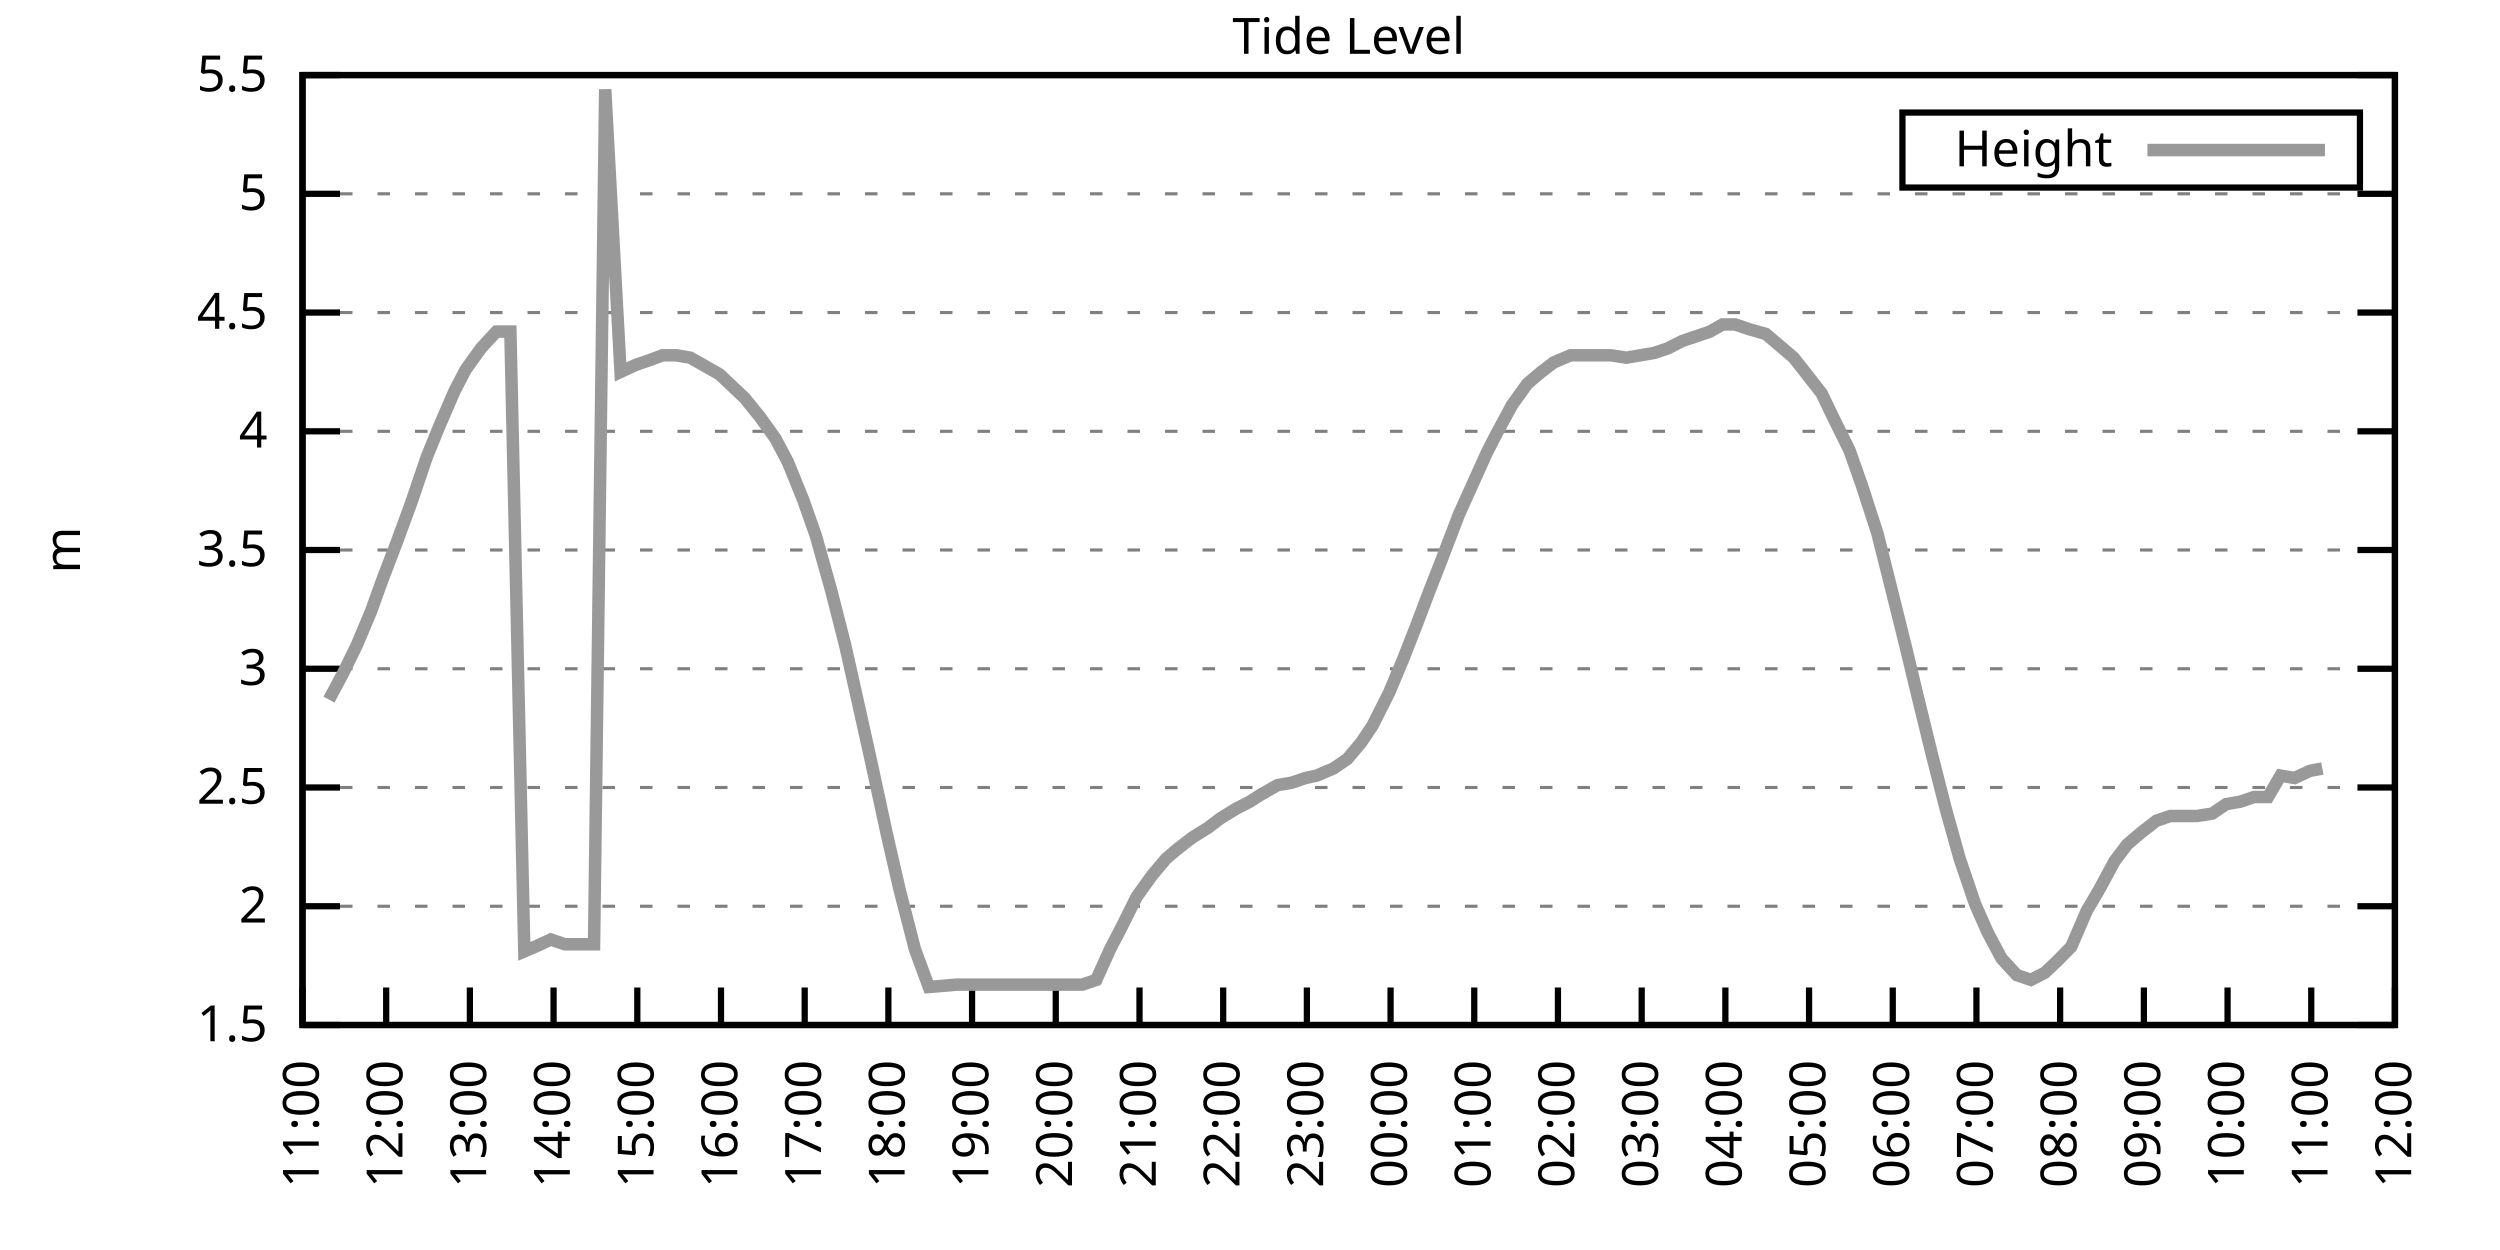
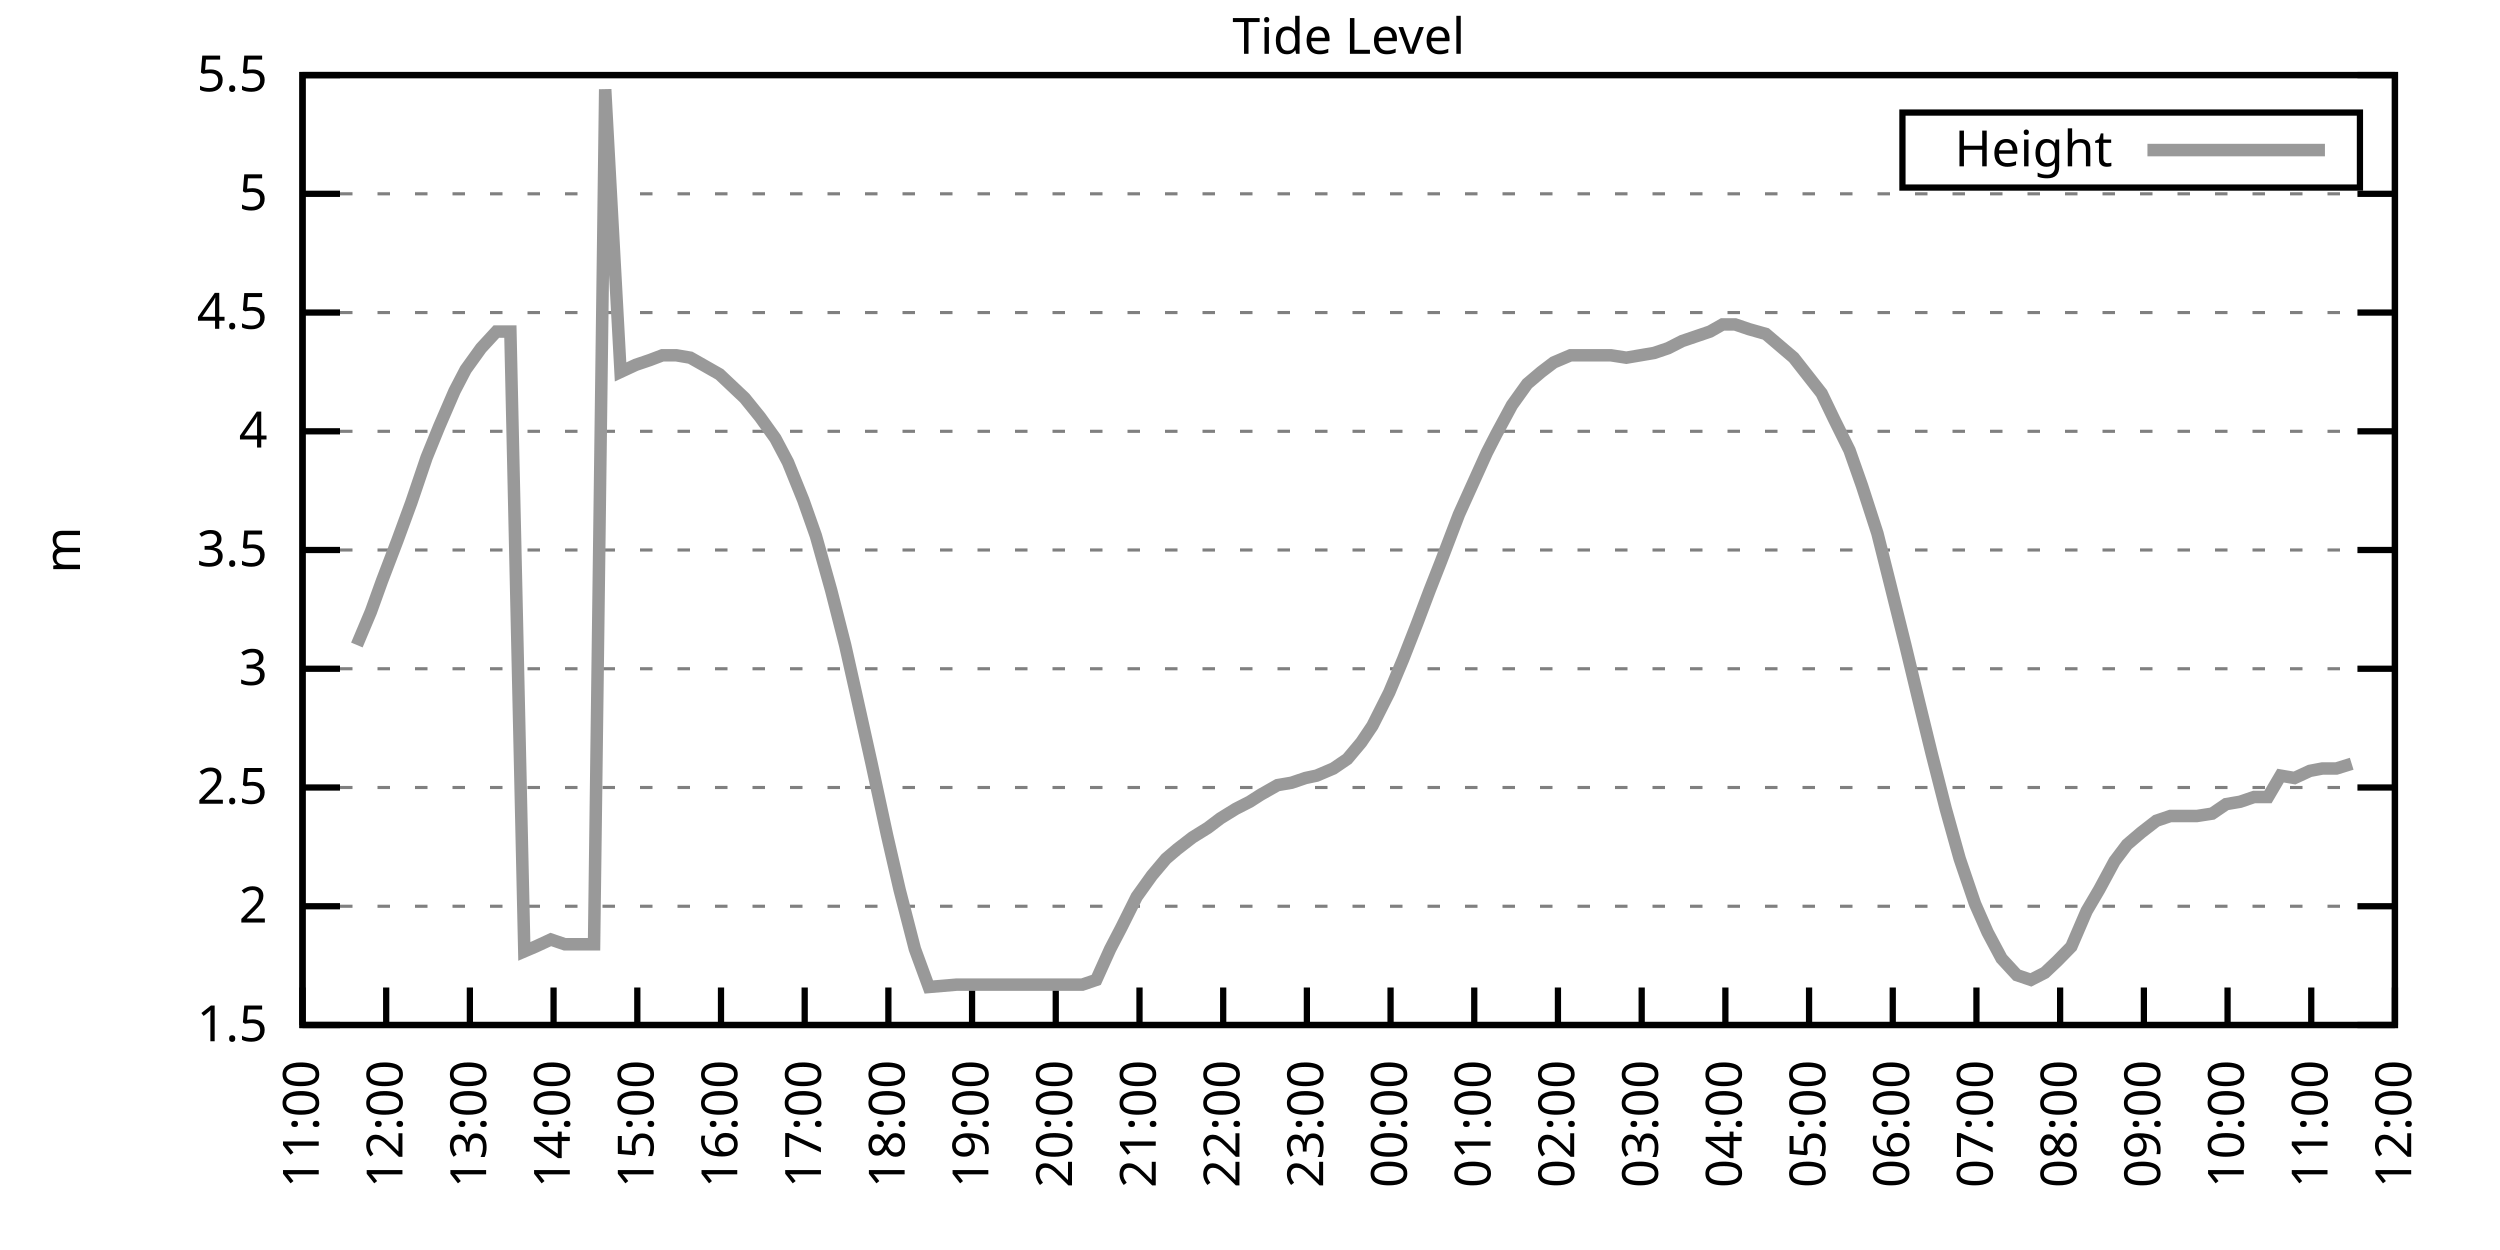
<svg xmlns="http://www.w3.org/2000/svg" xmlns:xlink="http://www.w3.org/1999/xlink" width="400" height="200" viewBox="0 0 400 200">
  <g id="gnuplot_canvas">
    <rect x="0" y="0" width="400" height="200" fill="none" />
    <defs>
      <circle id="gpDot" r="0.5" stroke-width="0.5" stroke="currentColor" />
      <path id="gpPt0" stroke-width="0.333" stroke="currentColor" d="M-1,0 h2 M0,-1 v2" />
      <path id="gpPt1" stroke-width="0.333" stroke="currentColor" d="M-1,-1 L1,1 M1,-1 L-1,1" />
      <path id="gpPt2" stroke-width="0.333" stroke="currentColor" d="M-1,0 L1,0 M0,-1 L0,1 M-1,-1 L1,1 M-1,1 L1,-1" />
      <rect id="gpPt3" stroke-width="0.333" stroke="currentColor" x="-1" y="-1" width="2" height="2" />
      <rect id="gpPt4" stroke-width="0.333" stroke="currentColor" fill="currentColor" x="-1" y="-1" width="2" height="2" />
      <circle id="gpPt5" stroke-width="0.333" stroke="currentColor" cx="0" cy="0" r="1" />
      <use xlink:href="#gpPt5" id="gpPt6" fill="currentColor" stroke="none" />
      <path id="gpPt7" stroke-width="0.333" stroke="currentColor" d="M0,-1.33 L-1.33,0.67 L1.33,0.67 z" />
      <use xlink:href="#gpPt7" id="gpPt8" fill="currentColor" stroke="none" />
      <use xlink:href="#gpPt7" id="gpPt9" stroke="currentColor" transform="rotate(180)" />
      <use xlink:href="#gpPt9" id="gpPt10" fill="currentColor" stroke="none" />
      <use xlink:href="#gpPt3" id="gpPt11" stroke="currentColor" transform="rotate(45)" />
      <use xlink:href="#gpPt11" id="gpPt12" fill="currentColor" stroke="none" />
      <path id="gpPt13" stroke-width="0.333" stroke="currentColor" d="M0,1.330 L1.265,0.411 L0.782,-1.067 L-0.782,-1.076 L-1.265,0.411 z" />
      <use xlink:href="#gpPt13" id="gpPt14" fill="currentColor" stroke="none" />
      <filter id="textbox" filterUnits="objectBoundingBox" x="0" y="0" height="1" width="1">
        <feFlood flood-color="white" flood-opacity="1" result="bgnd" />
        <feComposite in="SourceGraphic" in2="bgnd" operator="atop" />
      </filter>
      <filter id="greybox" filterUnits="objectBoundingBox" x="0" y="0" height="1" width="1">
        <feFlood flood-color="lightgrey" flood-opacity="1" result="grey" />
        <feComposite in="SourceGraphic" in2="grey" operator="atop" />
      </filter>
    </defs>
    <g fill="none" color="white" stroke="currentColor" stroke-width="1.00" stroke-linecap="butt" stroke-linejoin="miter">
</g>
    <g fill="none" color="black" stroke="currentColor" stroke-width="1.00" stroke-linecap="butt" stroke-linejoin="miter">
      <g stroke="none" shape-rendering="crispEdges">
        <polygon fill="rgb(255, 255, 255)" points="48.40,164.00 383.18,164.00 383.18,12.02 48.40,12.02 " />
      </g>
    </g>
    <g fill="none" color="black" stroke="currentColor" stroke-width="1.00" stroke-linecap="butt" stroke-linejoin="miter">
</g>
    <g fill="none" color="black" stroke="black" stroke-width="0.50" stroke-linecap="butt" stroke-linejoin="miter">
</g>
    <g fill="none" color="gray" stroke="currentColor" stroke-width="0.50" stroke-linecap="butt" stroke-linejoin="miter">
      <path stroke="gray" stroke-dasharray="2,4" class="gridline" d="M48.40,164.00 L383.19,164.00  " />
    </g>
    <g fill="none" color="gray" stroke="gray" stroke-width="1.00" stroke-linecap="butt" stroke-linejoin="miter">
</g>
    <g fill="none" color="black" stroke="currentColor" stroke-width="1.00" stroke-linecap="butt" stroke-linejoin="miter">
      <path stroke="black" d="M48.40,164.00 L54.40,164.00 M383.19,164.00 L377.19,164.00  " />
      <g transform="translate(42.80,166.60)" stroke="none" fill="black" font-family="Sans" font-size="8.00" text-anchor="end">
        <text>
          <tspan font-family="Sans"> 1.5</tspan>
        </text>
      </g>
    </g>
    <g fill="none" color="black" stroke="currentColor" stroke-width="1.00" stroke-linecap="butt" stroke-linejoin="miter">
</g>
    <g fill="none" color="black" stroke="black" stroke-width="0.50" stroke-linecap="butt" stroke-linejoin="miter">
</g>
    <g fill="none" color="gray" stroke="currentColor" stroke-width="0.50" stroke-linecap="butt" stroke-linejoin="miter">
      <path stroke="gray" stroke-dasharray="2,4" class="gridline" d="M48.40,145.00 L383.19,145.00  " />
    </g>
    <g fill="none" color="gray" stroke="gray" stroke-width="1.00" stroke-linecap="butt" stroke-linejoin="miter">
</g>
    <g fill="none" color="black" stroke="currentColor" stroke-width="1.00" stroke-linecap="butt" stroke-linejoin="miter">
      <path stroke="black" d="M48.40,145.00 L54.40,145.00 M383.19,145.00 L377.19,145.00  " />
      <g transform="translate(42.80,147.60)" stroke="none" fill="black" font-family="Sans" font-size="8.00" text-anchor="end">
        <text>
          <tspan font-family="Sans"> 2</tspan>
        </text>
      </g>
    </g>
    <g fill="none" color="black" stroke="currentColor" stroke-width="1.00" stroke-linecap="butt" stroke-linejoin="miter">
</g>
    <g fill="none" color="black" stroke="black" stroke-width="0.50" stroke-linecap="butt" stroke-linejoin="miter">
</g>
    <g fill="none" color="gray" stroke="currentColor" stroke-width="0.50" stroke-linecap="butt" stroke-linejoin="miter">
      <path stroke="gray" stroke-dasharray="2,4" class="gridline" d="M48.40,126.00 L383.19,126.00  " />
    </g>
    <g fill="none" color="gray" stroke="gray" stroke-width="1.00" stroke-linecap="butt" stroke-linejoin="miter">
</g>
    <g fill="none" color="black" stroke="currentColor" stroke-width="1.00" stroke-linecap="butt" stroke-linejoin="miter">
      <path stroke="black" d="M48.40,126.00 L54.40,126.00 M383.19,126.00 L377.19,126.00  " />
      <g transform="translate(42.80,128.60)" stroke="none" fill="black" font-family="Sans" font-size="8.00" text-anchor="end">
        <text>
          <tspan font-family="Sans"> 2.5</tspan>
        </text>
      </g>
    </g>
    <g fill="none" color="black" stroke="currentColor" stroke-width="1.00" stroke-linecap="butt" stroke-linejoin="miter">
</g>
    <g fill="none" color="black" stroke="black" stroke-width="0.50" stroke-linecap="butt" stroke-linejoin="miter">
</g>
    <g fill="none" color="gray" stroke="currentColor" stroke-width="0.50" stroke-linecap="butt" stroke-linejoin="miter">
      <path stroke="gray" stroke-dasharray="2,4" class="gridline" d="M48.40,107.00 L383.19,107.00  " />
    </g>
    <g fill="none" color="gray" stroke="gray" stroke-width="1.00" stroke-linecap="butt" stroke-linejoin="miter">
</g>
    <g fill="none" color="black" stroke="currentColor" stroke-width="1.00" stroke-linecap="butt" stroke-linejoin="miter">
      <path stroke="black" d="M48.40,107.00 L54.40,107.00 M383.19,107.00 L377.19,107.00  " />
      <g transform="translate(42.80,109.60)" stroke="none" fill="black" font-family="Sans" font-size="8.00" text-anchor="end">
        <text>
          <tspan font-family="Sans"> 3</tspan>
        </text>
      </g>
    </g>
    <g fill="none" color="black" stroke="currentColor" stroke-width="1.00" stroke-linecap="butt" stroke-linejoin="miter">
</g>
    <g fill="none" color="black" stroke="black" stroke-width="0.50" stroke-linecap="butt" stroke-linejoin="miter">
</g>
    <g fill="none" color="gray" stroke="currentColor" stroke-width="0.50" stroke-linecap="butt" stroke-linejoin="miter">
      <path stroke="gray" stroke-dasharray="2,4" class="gridline" d="M48.40,88.00 L383.19,88.00  " />
    </g>
    <g fill="none" color="gray" stroke="gray" stroke-width="1.00" stroke-linecap="butt" stroke-linejoin="miter">
</g>
    <g fill="none" color="black" stroke="currentColor" stroke-width="1.00" stroke-linecap="butt" stroke-linejoin="miter">
      <path stroke="black" d="M48.40,88.00 L54.40,88.00 M383.19,88.00 L377.19,88.00  " />
      <g transform="translate(42.80,90.60)" stroke="none" fill="black" font-family="Sans" font-size="8.00" text-anchor="end">
        <text>
          <tspan font-family="Sans"> 3.5</tspan>
        </text>
      </g>
    </g>
    <g fill="none" color="black" stroke="currentColor" stroke-width="1.00" stroke-linecap="butt" stroke-linejoin="miter">
</g>
    <g fill="none" color="black" stroke="black" stroke-width="0.50" stroke-linecap="butt" stroke-linejoin="miter">
</g>
    <g fill="none" color="gray" stroke="currentColor" stroke-width="0.50" stroke-linecap="butt" stroke-linejoin="miter">
      <path stroke="gray" stroke-dasharray="2,4" class="gridline" d="M48.40,69.01 L383.19,69.01  " />
    </g>
    <g fill="none" color="gray" stroke="gray" stroke-width="1.00" stroke-linecap="butt" stroke-linejoin="miter">
</g>
    <g fill="none" color="black" stroke="currentColor" stroke-width="1.00" stroke-linecap="butt" stroke-linejoin="miter">
      <path stroke="black" d="M48.40,69.01 L54.40,69.01 M383.19,69.01 L377.19,69.01  " />
      <g transform="translate(42.80,71.61)" stroke="none" fill="black" font-family="Sans" font-size="8.00" text-anchor="end">
        <text>
          <tspan font-family="Sans"> 4</tspan>
        </text>
      </g>
    </g>
    <g fill="none" color="black" stroke="currentColor" stroke-width="1.00" stroke-linecap="butt" stroke-linejoin="miter">
</g>
    <g fill="none" color="black" stroke="black" stroke-width="0.50" stroke-linecap="butt" stroke-linejoin="miter">
</g>
    <g fill="none" color="gray" stroke="currentColor" stroke-width="0.50" stroke-linecap="butt" stroke-linejoin="miter">
      <path stroke="gray" stroke-dasharray="2,4" class="gridline" d="M48.40,50.01 L383.19,50.01  " />
    </g>
    <g fill="none" color="gray" stroke="gray" stroke-width="1.00" stroke-linecap="butt" stroke-linejoin="miter">
</g>
    <g fill="none" color="black" stroke="currentColor" stroke-width="1.00" stroke-linecap="butt" stroke-linejoin="miter">
      <path stroke="black" d="M48.40,50.01 L54.40,50.01 M383.19,50.01 L377.19,50.01  " />
      <g transform="translate(42.80,52.61)" stroke="none" fill="black" font-family="Sans" font-size="8.00" text-anchor="end">
        <text>
          <tspan font-family="Sans"> 4.5</tspan>
        </text>
      </g>
    </g>
    <g fill="none" color="black" stroke="currentColor" stroke-width="1.00" stroke-linecap="butt" stroke-linejoin="miter">
</g>
    <g fill="none" color="black" stroke="black" stroke-width="0.50" stroke-linecap="butt" stroke-linejoin="miter">
</g>
    <g fill="none" color="gray" stroke="currentColor" stroke-width="0.50" stroke-linecap="butt" stroke-linejoin="miter">
      <path stroke="gray" stroke-dasharray="2,4" class="gridline" d="M48.40,31.01 L383.19,31.01  " />
    </g>
    <g fill="none" color="gray" stroke="gray" stroke-width="1.00" stroke-linecap="butt" stroke-linejoin="miter">
</g>
    <g fill="none" color="black" stroke="currentColor" stroke-width="1.00" stroke-linecap="butt" stroke-linejoin="miter">
      <path stroke="black" d="M48.40,31.01 L54.40,31.01 M383.19,31.01 L377.19,31.01  " />
      <g transform="translate(42.80,33.61)" stroke="none" fill="black" font-family="Sans" font-size="8.00" text-anchor="end">
        <text>
          <tspan font-family="Sans"> 5</tspan>
        </text>
      </g>
    </g>
    <g fill="none" color="black" stroke="currentColor" stroke-width="1.00" stroke-linecap="butt" stroke-linejoin="miter">
</g>
    <g fill="none" color="black" stroke="black" stroke-width="0.50" stroke-linecap="butt" stroke-linejoin="miter">
</g>
    <g fill="none" color="gray" stroke="currentColor" stroke-width="0.50" stroke-linecap="butt" stroke-linejoin="miter">
      <path stroke="gray" stroke-dasharray="2,4" class="gridline" d="M48.40,12.01 L383.19,12.01  " />
    </g>
    <g fill="none" color="gray" stroke="gray" stroke-width="1.00" stroke-linecap="butt" stroke-linejoin="miter">
</g>
    <g fill="none" color="black" stroke="currentColor" stroke-width="1.00" stroke-linecap="butt" stroke-linejoin="miter">
      <path stroke="black" d="M48.40,12.01 L54.40,12.01 M383.19,12.01 L377.19,12.01  " />
      <g transform="translate(42.80,14.61)" stroke="none" fill="black" font-family="Sans" font-size="8.00" text-anchor="end">
        <text>
          <tspan font-family="Sans"> 5.5</tspan>
        </text>
      </g>
    </g>
    <g fill="none" color="black" stroke="currentColor" stroke-width="1.00" stroke-linecap="butt" stroke-linejoin="miter">
      <path stroke="black" d="M48.40,164.00 L48.40,158.00  " />
      <g transform="translate(51.00,169.60) rotate(270.00)" stroke="none" fill="black" font-family="Sans" font-size="8.00" text-anchor="end">
        <text>
          <tspan font-family="Sans">11:00</tspan>
        </text>
      </g>
    </g>
    <g fill="none" color="black" stroke="currentColor" stroke-width="1.00" stroke-linecap="butt" stroke-linejoin="miter">
      <path stroke="black" d="M61.79,164.00 L61.79,158.00  " />
      <g transform="translate(64.39,169.60) rotate(270.00)" stroke="none" fill="black" font-family="Sans" font-size="8.00" text-anchor="end">
        <text>
          <tspan font-family="Sans">12:00</tspan>
        </text>
      </g>
    </g>
    <g fill="none" color="black" stroke="currentColor" stroke-width="1.00" stroke-linecap="butt" stroke-linejoin="miter">
      <path stroke="black" d="M75.18,164.00 L75.18,158.00  " />
      <g transform="translate(77.78,169.60) rotate(270.00)" stroke="none" fill="black" font-family="Sans" font-size="8.00" text-anchor="end">
        <text>
          <tspan font-family="Sans">13:00</tspan>
        </text>
      </g>
    </g>
    <g fill="none" color="black" stroke="currentColor" stroke-width="1.00" stroke-linecap="butt" stroke-linejoin="miter">
      <path stroke="black" d="M88.57,164.00 L88.57,158.00  " />
      <g transform="translate(91.17,169.60) rotate(270.00)" stroke="none" fill="black" font-family="Sans" font-size="8.00" text-anchor="end">
        <text>
          <tspan font-family="Sans">14:00</tspan>
        </text>
      </g>
    </g>
    <g fill="none" color="black" stroke="currentColor" stroke-width="1.00" stroke-linecap="butt" stroke-linejoin="miter">
      <path stroke="black" d="M101.97,164.00 L101.97,158.00  " />
      <g transform="translate(104.57,169.60) rotate(270.00)" stroke="none" fill="black" font-family="Sans" font-size="8.00" text-anchor="end">
        <text>
          <tspan font-family="Sans">15:00</tspan>
        </text>
      </g>
    </g>
    <g fill="none" color="black" stroke="currentColor" stroke-width="1.00" stroke-linecap="butt" stroke-linejoin="miter">
      <path stroke="black" d="M115.36,164.00 L115.36,158.00  " />
      <g transform="translate(117.96,169.60) rotate(270.00)" stroke="none" fill="black" font-family="Sans" font-size="8.00" text-anchor="end">
        <text>
          <tspan font-family="Sans">16:00</tspan>
        </text>
      </g>
    </g>
    <g fill="none" color="black" stroke="currentColor" stroke-width="1.00" stroke-linecap="butt" stroke-linejoin="miter">
      <path stroke="black" d="M128.75,164.00 L128.75,158.00  " />
      <g transform="translate(131.35,169.60) rotate(270.00)" stroke="none" fill="black" font-family="Sans" font-size="8.00" text-anchor="end">
        <text>
          <tspan font-family="Sans">17:00</tspan>
        </text>
      </g>
    </g>
    <g fill="none" color="black" stroke="currentColor" stroke-width="1.00" stroke-linecap="butt" stroke-linejoin="miter">
      <path stroke="black" d="M142.14,164.00 L142.14,158.00  " />
      <g transform="translate(144.74,169.60) rotate(270.00)" stroke="none" fill="black" font-family="Sans" font-size="8.00" text-anchor="end">
        <text>
          <tspan font-family="Sans">18:00</tspan>
        </text>
      </g>
    </g>
    <g fill="none" color="black" stroke="currentColor" stroke-width="1.00" stroke-linecap="butt" stroke-linejoin="miter">
      <path stroke="black" d="M155.53,164.00 L155.53,158.00  " />
      <g transform="translate(158.13,169.60) rotate(270.00)" stroke="none" fill="black" font-family="Sans" font-size="8.00" text-anchor="end">
        <text>
          <tspan font-family="Sans">19:00</tspan>
        </text>
      </g>
    </g>
    <g fill="none" color="black" stroke="currentColor" stroke-width="1.00" stroke-linecap="butt" stroke-linejoin="miter">
      <path stroke="black" d="M168.92,164.00 L168.92,158.00  " />
      <g transform="translate(171.52,169.60) rotate(270.00)" stroke="none" fill="black" font-family="Sans" font-size="8.00" text-anchor="end">
        <text>
          <tspan font-family="Sans">20:00</tspan>
        </text>
      </g>
    </g>
    <g fill="none" color="black" stroke="currentColor" stroke-width="1.00" stroke-linecap="butt" stroke-linejoin="miter">
      <path stroke="black" d="M182.32,164.00 L182.32,158.00  " />
      <g transform="translate(184.92,169.60) rotate(270.00)" stroke="none" fill="black" font-family="Sans" font-size="8.00" text-anchor="end">
        <text>
          <tspan font-family="Sans">21:00</tspan>
        </text>
      </g>
    </g>
    <g fill="none" color="black" stroke="currentColor" stroke-width="1.00" stroke-linecap="butt" stroke-linejoin="miter">
      <path stroke="black" d="M195.71,164.00 L195.71,158.00  " />
      <g transform="translate(198.31,169.60) rotate(270.00)" stroke="none" fill="black" font-family="Sans" font-size="8.00" text-anchor="end">
        <text>
          <tspan font-family="Sans">22:00</tspan>
        </text>
      </g>
    </g>
    <g fill="none" color="black" stroke="currentColor" stroke-width="1.00" stroke-linecap="butt" stroke-linejoin="miter">
      <path stroke="black" d="M209.10,164.00 L209.10,158.00  " />
      <g transform="translate(211.70,169.60) rotate(270.00)" stroke="none" fill="black" font-family="Sans" font-size="8.00" text-anchor="end">
        <text>
          <tspan font-family="Sans">23:00</tspan>
        </text>
      </g>
    </g>
    <g fill="none" color="black" stroke="currentColor" stroke-width="1.00" stroke-linecap="butt" stroke-linejoin="miter">
      <path stroke="black" d="M222.49,164.00 L222.49,158.00  " />
      <g transform="translate(225.09,169.60) rotate(270.00)" stroke="none" fill="black" font-family="Sans" font-size="8.00" text-anchor="end">
        <text>
          <tspan font-family="Sans">00:00</tspan>
        </text>
      </g>
    </g>
    <g fill="none" color="black" stroke="currentColor" stroke-width="1.00" stroke-linecap="butt" stroke-linejoin="miter">
      <path stroke="black" d="M235.88,164.00 L235.88,158.00  " />
      <g transform="translate(238.48,169.60) rotate(270.00)" stroke="none" fill="black" font-family="Sans" font-size="8.00" text-anchor="end">
        <text>
          <tspan font-family="Sans">01:00</tspan>
        </text>
      </g>
    </g>
    <g fill="none" color="black" stroke="currentColor" stroke-width="1.00" stroke-linecap="butt" stroke-linejoin="miter">
      <path stroke="black" d="M249.27,164.00 L249.27,158.00  " />
      <g transform="translate(251.87,169.60) rotate(270.00)" stroke="none" fill="black" font-family="Sans" font-size="8.00" text-anchor="end">
        <text>
          <tspan font-family="Sans">02:00</tspan>
        </text>
      </g>
    </g>
    <g fill="none" color="black" stroke="currentColor" stroke-width="1.00" stroke-linecap="butt" stroke-linejoin="miter">
      <path stroke="black" d="M262.67,164.00 L262.67,158.00  " />
      <g transform="translate(265.27,169.60) rotate(270.00)" stroke="none" fill="black" font-family="Sans" font-size="8.00" text-anchor="end">
        <text>
          <tspan font-family="Sans">03:00</tspan>
        </text>
      </g>
    </g>
    <g fill="none" color="black" stroke="currentColor" stroke-width="1.00" stroke-linecap="butt" stroke-linejoin="miter">
      <path stroke="black" d="M276.06,164.00 L276.06,158.00  " />
      <g transform="translate(278.66,169.60) rotate(270.00)" stroke="none" fill="black" font-family="Sans" font-size="8.00" text-anchor="end">
        <text>
          <tspan font-family="Sans">04:00</tspan>
        </text>
      </g>
    </g>
    <g fill="none" color="black" stroke="currentColor" stroke-width="1.00" stroke-linecap="butt" stroke-linejoin="miter">
      <path stroke="black" d="M289.45,164.00 L289.45,158.00  " />
      <g transform="translate(292.05,169.60) rotate(270.00)" stroke="none" fill="black" font-family="Sans" font-size="8.00" text-anchor="end">
        <text>
          <tspan font-family="Sans">05:00</tspan>
        </text>
      </g>
    </g>
    <g fill="none" color="black" stroke="currentColor" stroke-width="1.00" stroke-linecap="butt" stroke-linejoin="miter">
      <path stroke="black" d="M302.84,164.00 L302.84,158.00  " />
      <g transform="translate(305.44,169.60) rotate(270.00)" stroke="none" fill="black" font-family="Sans" font-size="8.00" text-anchor="end">
        <text>
          <tspan font-family="Sans">06:00</tspan>
        </text>
      </g>
    </g>
    <g fill="none" color="black" stroke="currentColor" stroke-width="1.00" stroke-linecap="butt" stroke-linejoin="miter">
      <path stroke="black" d="M316.23,164.00 L316.23,158.00  " />
      <g transform="translate(318.83,169.60) rotate(270.00)" stroke="none" fill="black" font-family="Sans" font-size="8.00" text-anchor="end">
        <text>
          <tspan font-family="Sans">07:00</tspan>
        </text>
      </g>
    </g>
    <g fill="none" color="black" stroke="currentColor" stroke-width="1.00" stroke-linecap="butt" stroke-linejoin="miter">
      <path stroke="black" d="M329.62,164.00 L329.62,158.00  " />
      <g transform="translate(332.22,169.60) rotate(270.00)" stroke="none" fill="black" font-family="Sans" font-size="8.00" text-anchor="end">
        <text>
          <tspan font-family="Sans">08:00</tspan>
        </text>
      </g>
    </g>
    <g fill="none" color="black" stroke="currentColor" stroke-width="1.00" stroke-linecap="butt" stroke-linejoin="miter">
      <path stroke="black" d="M343.02,164.00 L343.02,158.00  " />
      <g transform="translate(345.62,169.60) rotate(270.00)" stroke="none" fill="black" font-family="Sans" font-size="8.00" text-anchor="end">
        <text>
          <tspan font-family="Sans">09:00</tspan>
        </text>
      </g>
    </g>
    <g fill="none" color="black" stroke="currentColor" stroke-width="1.00" stroke-linecap="butt" stroke-linejoin="miter">
      <path stroke="black" d="M356.41,164.00 L356.41,158.00  " />
      <g transform="translate(359.01,169.60) rotate(270.00)" stroke="none" fill="black" font-family="Sans" font-size="8.00" text-anchor="end">
        <text>
          <tspan font-family="Sans">10:00</tspan>
        </text>
      </g>
    </g>
    <g fill="none" color="black" stroke="currentColor" stroke-width="1.00" stroke-linecap="butt" stroke-linejoin="miter">
      <path stroke="black" d="M369.80,164.00 L369.80,158.00  " />
      <g transform="translate(372.40,169.60) rotate(270.00)" stroke="none" fill="black" font-family="Sans" font-size="8.00" text-anchor="end">
        <text>
          <tspan font-family="Sans">11:00</tspan>
        </text>
      </g>
    </g>
    <g fill="none" color="black" stroke="currentColor" stroke-width="1.00" stroke-linecap="butt" stroke-linejoin="miter">
      <path stroke="black" d="M383.19,164.00 L383.19,158.00  " />
      <g transform="translate(385.79,169.60) rotate(270.00)" stroke="none" fill="black" font-family="Sans" font-size="8.00" text-anchor="end">
        <text>
          <tspan font-family="Sans">12:00</tspan>
        </text>
      </g>
    </g>
    <g fill="none" color="black" stroke="currentColor" stroke-width="1.00" stroke-linecap="butt" stroke-linejoin="miter">
</g>
    <g fill="none" color="black" stroke="currentColor" stroke-width="1.00" stroke-linecap="butt" stroke-linejoin="miter">
      <path stroke="black" d="M48.40,12.01 L48.40,164.00 L383.19,164.00 L383.19,12.01 L48.40,12.01 Z  " />
    </g>
    <g fill="none" color="black" stroke="currentColor" stroke-width="1.00" stroke-linecap="butt" stroke-linejoin="miter">
</g>
    <g fill="none" color="black" stroke="currentColor" stroke-width="1.00" stroke-linecap="butt" stroke-linejoin="miter">
      <path stroke="black" d="M304.39,30.01 L304.39,18.01 L377.59,18.01 L377.59,30.01 L304.39,30.01 Z  " />
    </g>
    <g id="Tide_level_plot_1">
      <g fill="none" color="white" stroke="black" stroke-width="2.00" stroke-linecap="butt" stroke-linejoin="miter">
</g>
      <g fill="none" color="black" stroke="currentColor" stroke-width="2.00" stroke-linecap="butt" stroke-linejoin="miter">
        <g transform="translate(337.99,26.61)" stroke="none" fill="black" font-family="Sans" font-size="8.00" text-anchor="end">
          <text>
            <tspan font-family="Sans">Height</tspan>
          </text>
        </g>
      </g>
      <g fill="none" color="black" stroke="currentColor" stroke-width="2.00" stroke-linecap="butt" stroke-linejoin="miter">
-         <path stroke="rgb(153, 153, 153)" d="M343.59,24.01 L371.99,24.01 M52.64,111.94 L54.87,107.76 L57.10,103.20 L59.34,97.88 L61.12,92.94 L63.58,86.49   L65.81,80.41 L68.26,73.19 L70.27,68.25 L72.73,62.55 L74.51,59.13 L76.97,55.71 L79.42,53.05 L81.66,53.05   L83.89,152.22 L85.67,151.46 L88.13,150.32 L90.36,151.08 L92.82,151.08 L95.05,151.08 L96.83,14.29 L99.29,59.51   L101.74,58.37 L103.98,57.61 L105.98,56.85 L108.22,56.85 L110.45,57.23 L112.46,58.37 L115.13,59.89 L117.14,61.79   L119.15,63.69 L121.61,66.73 L124.06,70.15 L126.07,73.95 L128.53,80.03 L130.54,85.73 L132.99,94.46 L135.22,103.20   L137.01,111.18 L139.46,122.20 L141.92,133.60 L143.93,142.34 L146.38,151.84 L148.61,157.92 L153.08,157.54 L154.86,157.54   L157.54,157.54 L159.77,157.54 L161.78,157.54 L164.01,157.54 L166.47,157.54 L168.48,157.54 L170.93,157.54 L173.17,157.54   L175.40,156.78 L177.63,151.84 L179.41,148.42 L181.87,143.48 L184.32,140.06 L186.56,137.40 L188.34,135.88 L190.80,133.98   L193.25,132.46 L195.26,130.94 L197.72,129.42 L199.95,128.28 L201.73,127.14 L204.41,125.62 L206.64,125.24 L208.88,124.48   L210.66,124.10 L213.34,122.96 L215.57,121.44 L217.80,118.78 L219.59,116.12 L222.27,110.80 L224.50,105.48 L226.73,99.78   L228.74,94.46 L230.53,89.90 L233.43,82.31 L235.66,77.37 L237.89,72.43 L239.45,69.39 L241.91,64.83 L244.36,61.41   L246.60,59.51 L248.60,57.99 L251.28,56.85 L253.07,56.85 L255.30,56.85 L257.76,56.85 L260.21,57.23 L262.44,56.85   L264.67,56.47 L266.91,55.71 L269.14,54.57 L271.37,53.81 L273.60,53.05 L275.61,51.91 L277.62,51.91 L279.85,52.67   L282.53,53.43 L284.76,55.33 L286.99,57.23 L288.78,59.51 L291.46,62.93 L293.47,67.11 L295.92,72.05 L297.93,77.75   L300.39,85.35 L302.39,93.32 L304.85,103.20 L306.86,111.56 L309.09,120.68 L311.32,129.42 L313.55,137.40 L316.01,144.62   L318.02,149.18 L320.25,153.36 L322.70,156.02 L324.94,156.78 L327.17,155.64 L329.18,153.74 L331.41,151.46 L333.86,145.76   L335.87,142.34 L338.33,137.78 L340.34,135.12 L342.57,133.22 L345.02,131.32 L347.26,130.56 L349.26,130.56 L351.50,130.56   L353.95,130.18 L356.18,128.66 L358.42,128.28 L360.65,127.52 L362.88,127.52 L364.89,124.10 L367.12,124.48 L369.58,123.34   L371.58,122.96  " />
+         <path stroke="rgb(153, 153, 153)" d="M343.59,24.01 L371.99,24.01 M57.10,103.20 L59.34,97.88 L61.12,92.94 L63.58,86.49 L65.81,80.41 L68.26,73.19   L70.27,68.25 L72.73,62.55 L74.51,59.13 L76.97,55.71 L79.42,53.05 L81.66,53.05 L83.89,152.22 L85.67,151.46   L88.13,150.32 L90.36,151.08 L92.82,151.08 L95.05,151.08 L96.83,14.29 L99.29,59.51 L101.74,58.37 L103.98,57.61   L105.98,56.85 L108.22,56.85 L110.45,57.23 L112.46,58.37 L115.13,59.89 L117.14,61.79 L119.15,63.69 L121.61,66.73   L124.06,70.15 L126.07,73.95 L128.53,80.03 L130.54,85.73 L132.99,94.46 L135.22,103.20 L137.01,111.18 L139.46,122.20   L141.92,133.60 L143.93,142.34 L146.38,151.84 L148.61,157.92 L153.08,157.54 L154.86,157.54 L157.54,157.54 L159.77,157.54   L161.78,157.54 L164.01,157.54 L166.47,157.54 L168.48,157.54 L170.93,157.54 L173.17,157.54 L175.40,156.78 L177.63,151.84   L179.41,148.42 L181.87,143.48 L184.32,140.06 L186.56,137.40 L188.34,135.88 L190.80,133.98 L193.25,132.46 L195.26,130.94   L197.72,129.42 L199.95,128.28 L201.73,127.14 L204.41,125.62 L206.64,125.24 L208.88,124.48 L210.66,124.10 L213.34,122.96   L215.57,121.44 L217.80,118.78 L219.59,116.12 L222.27,110.80 L224.50,105.48 L226.73,99.78 L228.74,94.46 L230.53,89.90   L233.43,82.31 L235.66,77.37 L237.89,72.43 L239.45,69.39 L241.91,64.83 L244.36,61.41 L246.60,59.51 L248.60,57.99   L251.28,56.85 L253.07,56.85 L255.30,56.85 L257.76,56.85 L260.21,57.23 L262.44,56.85 L264.67,56.47 L266.91,55.71   L269.14,54.57 L271.37,53.81 L273.60,53.05 L275.61,51.91 L277.62,51.91 L279.85,52.67 L282.53,53.43 L284.76,55.33   L286.99,57.23 L288.78,59.51 L291.46,62.93 L293.47,67.11 L295.92,72.05 L297.93,77.75 L300.39,85.35 L302.39,93.32   L304.85,103.20 L306.86,111.56 L309.09,120.68 L311.32,129.42 L313.55,137.40 L316.01,144.62 L318.02,149.18 L320.25,153.36   L322.70,156.02 L324.94,156.78 L327.17,155.64 L329.18,153.74 L331.41,151.46 L333.86,145.76 L335.87,142.34 L338.33,137.78   L340.34,135.12 L342.57,133.22 L345.02,131.32 L347.26,130.56 L349.26,130.56 L351.50,130.56 L353.95,130.18 L356.18,128.66   L358.42,128.28 L360.65,127.52 L362.88,127.52 L364.89,124.10 L367.12,124.48 L369.58,123.34 L371.58,122.96 L373.82,122.96   L376.27,122.20  " />
      </g>
    </g>
    <g fill="none" color="black" stroke="currentColor" stroke-width="2.00" stroke-linecap="butt" stroke-linejoin="miter">
</g>
    <g fill="none" color="black" stroke="black" stroke-width="1.00" stroke-linecap="butt" stroke-linejoin="miter">
</g>
    <g fill="none" color="black" stroke="currentColor" stroke-width="1.00" stroke-linecap="butt" stroke-linejoin="miter">
      <path stroke="black" d="M48.40,12.01 L48.40,164.00 L383.19,164.00 L383.19,12.01 L48.40,12.01 Z  " />
      <g transform="translate(12.80,88.01) rotate(270.00)" stroke="none" fill="black" font-family="Sans" font-size="8.00" text-anchor="middle">
        <text>
          <tspan font-family="Sans">m</tspan>
        </text>
      </g>
    </g>
    <g fill="none" color="black" stroke="currentColor" stroke-width="1.00" stroke-linecap="butt" stroke-linejoin="miter">
</g>
    <g fill="none" color="black" stroke="currentColor" stroke-width="1.00" stroke-linecap="butt" stroke-linejoin="miter">
      <g transform="translate(215.79,8.61)" stroke="none" fill="black" font-family="Sans" font-size="8.00" text-anchor="middle">
        <text>
          <tspan font-family="Sans">Tide Level</tspan>
        </text>
      </g>
    </g>
    <g fill="none" color="black" stroke="currentColor" stroke-width="1.00" stroke-linecap="butt" stroke-linejoin="miter">
</g>
  </g>
</svg>
